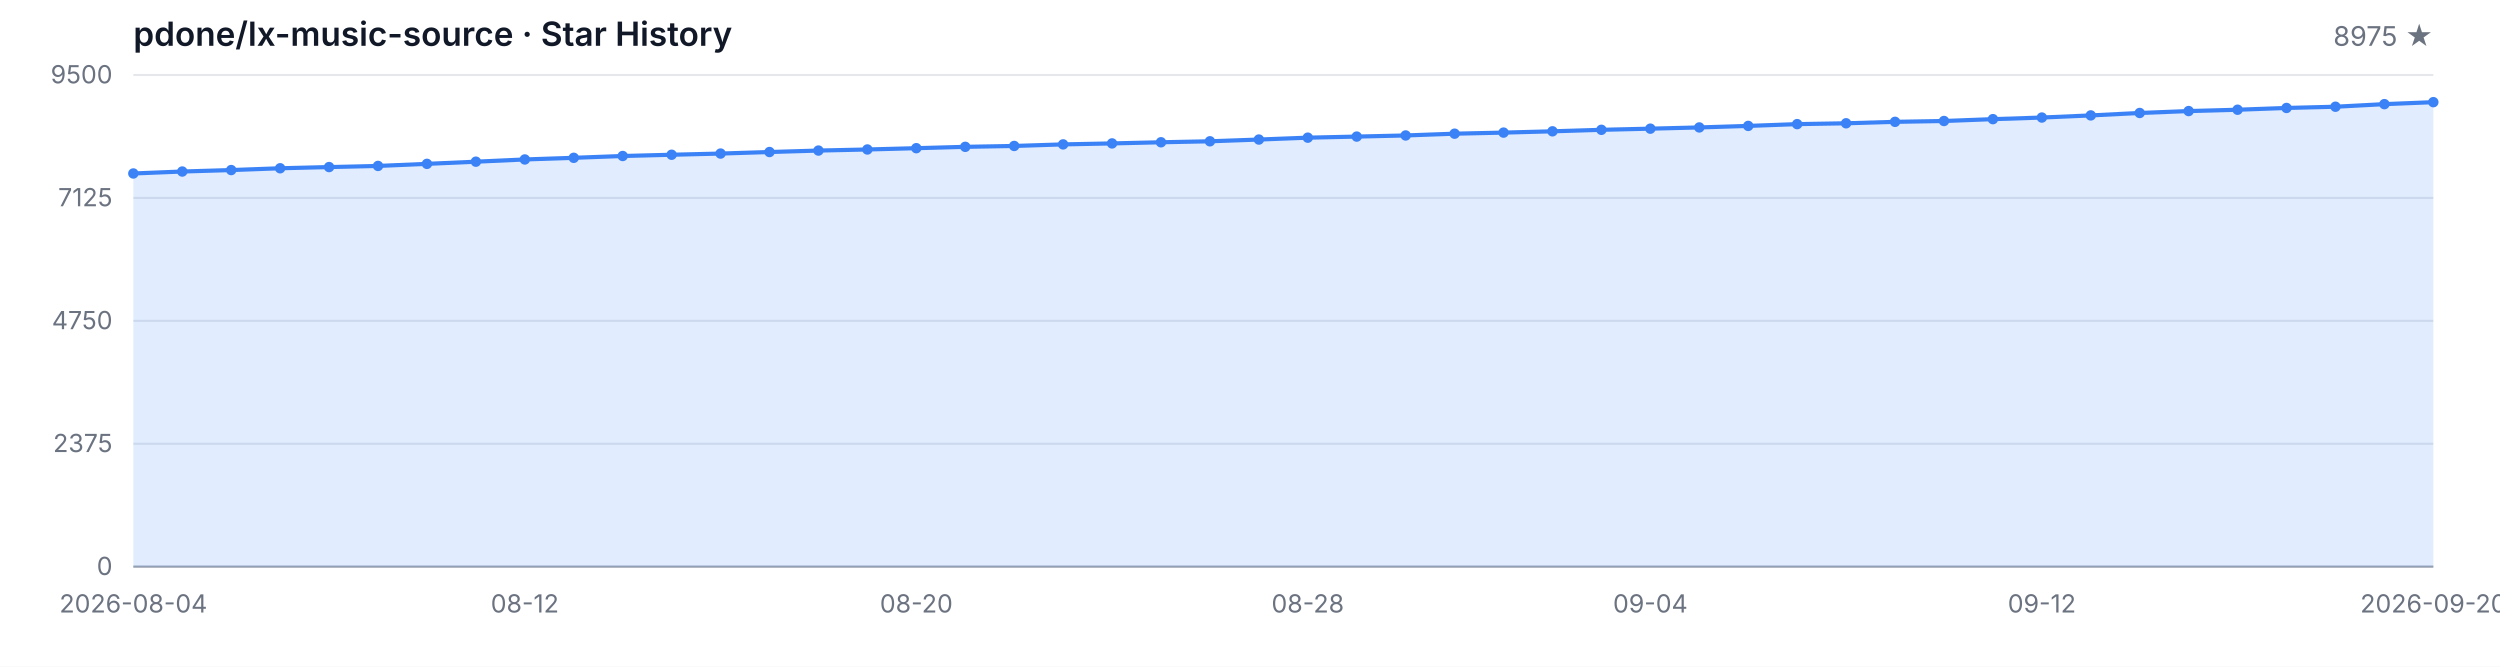
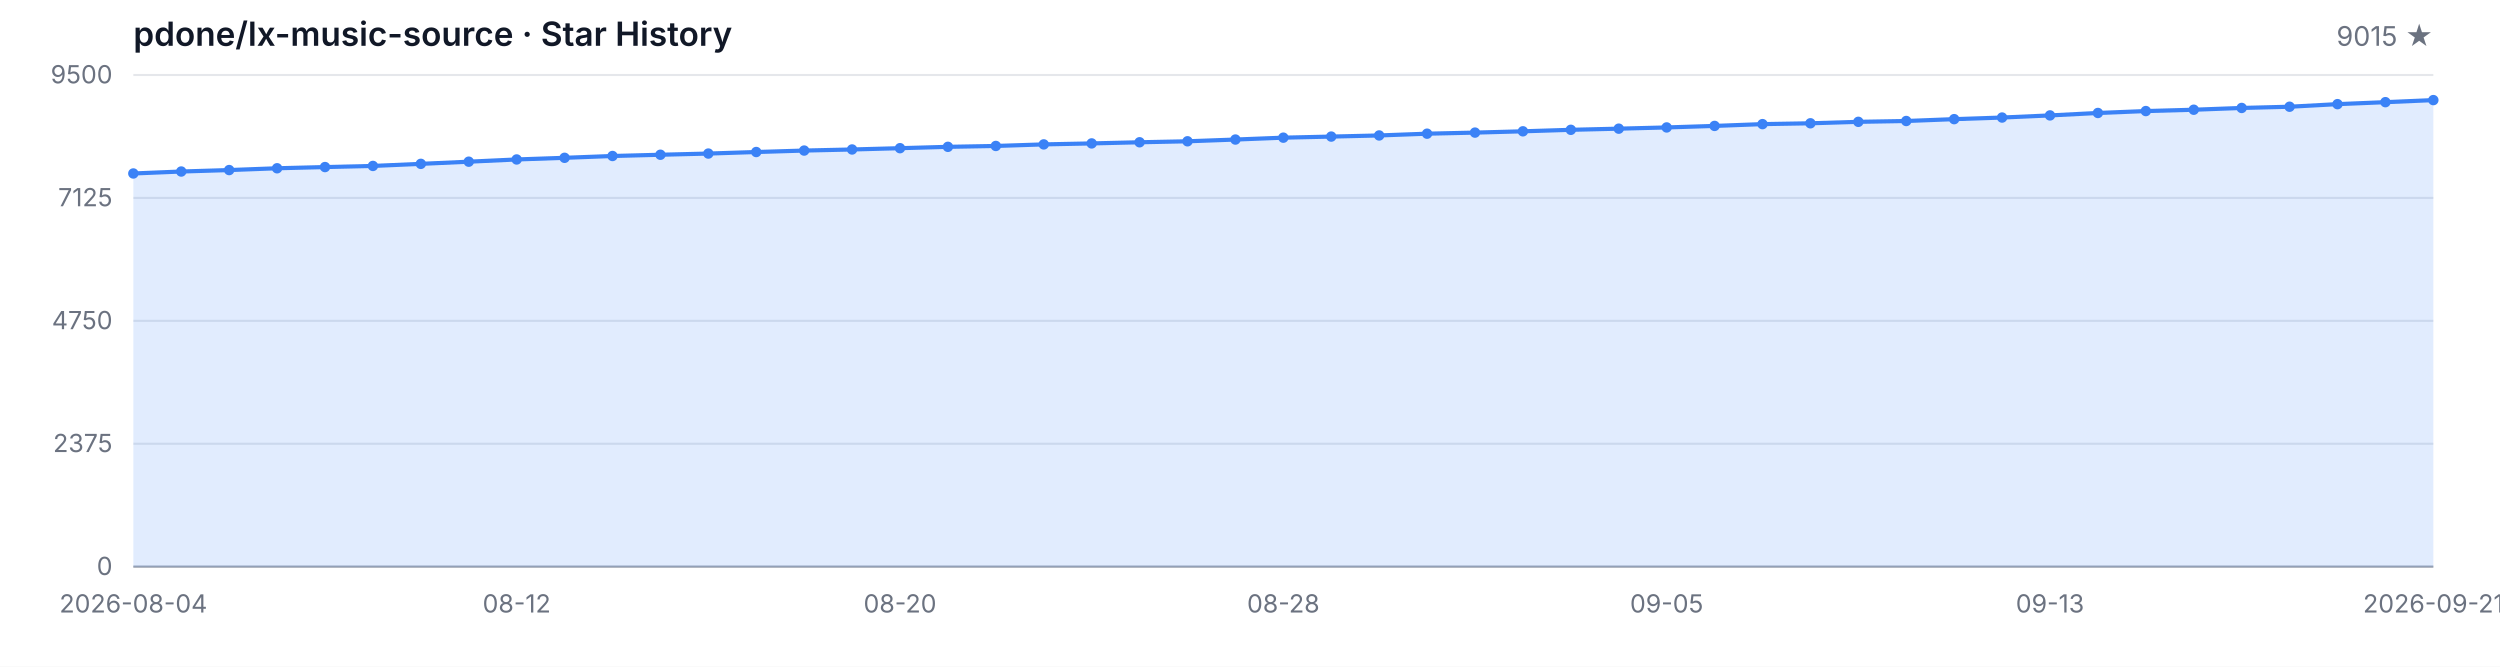
<svg xmlns="http://www.w3.org/2000/svg" width="1200" height="320" viewBox="0 0 1200 320" role="img" aria-label="Star History">
  <style>
  .bg { fill: #ffffff; }
  .grid { stroke: #e5e7eb; stroke-width: 1; }
  .axis { stroke: #9ca3af; stroke-width: 1; }
  .area { fill: rgba(59, 130, 246, 0.15); }
  .line { fill: none; stroke: #3b82f6; stroke-width: 2; stroke-linejoin: round; stroke-linecap: round; }
  .dot { fill: #3b82f6; }
  .tlabel { fill: #6b7280; font-family: -apple-system, BlinkMacSystemFont, 'Segoe UI', sans-serif; font-size: 12px; }
  .title { fill: #111827; font-family: -apple-system, BlinkMacSystemFont, 'Segoe UI', sans-serif; font-size: 16px; font-weight: 600; }
  .subtitle { fill: #6b7280; font-family: -apple-system, BlinkMacSystemFont, 'Segoe UI', sans-serif; font-size: 13px; }
  @media (prefers-color-scheme: dark) {
    .bg { fill: #0d1117; }
    .grid { stroke: #21262d; }
    .axis { stroke: #484f58; }
    .area { fill: rgba(58, 132, 255, 0.18); }
    .line { stroke: #58a6ff; }
    .dot { fill: #58a6ff; }
    .tlabel { fill: #8b949e; }
    .title { fill: #c9d1d9; }
    .subtitle { fill: #8b949e; }
  }
</style>
  <rect class="bg" width="1200" height="320" />
  <text class="title" x="64" y="22">pdone/lx-music-source · Star History</text>
-   <text class="subtitle" x="1168" y="22" text-anchor="end">8975 ★</text>
+   <text class="subtitle" x="1168" y="22" text-anchor="end">9015 ★</text>
  <line class="grid" x1="64" y1="272.00" x2="1168" y2="272.00" />
  <line class="grid" x1="64" y1="213.00" x2="1168" y2="213.00" />
  <line class="grid" x1="64" y1="154.00" x2="1168" y2="154.00" />
  <line class="grid" x1="64" y1="95.00" x2="1168" y2="95.00" />
  <line class="grid" x1="64" y1="36.00" x2="1168" y2="36.00" />
  <text class="tlabel" x="54" y="276.00" text-anchor="end">0</text>
  <text class="tlabel" x="54" y="217.00" text-anchor="end">2375</text>
  <text class="tlabel" x="54" y="158.00" text-anchor="end">4750</text>
  <text class="tlabel" x="54" y="99.00" text-anchor="end">7125</text>
  <text class="tlabel" x="54" y="40.00" text-anchor="end">9500</text>
  <line class="axis" x1="64" y1="272" x2="1168" y2="272" />
-   <path class="area" d="M 64.00 272.00 L 64.00 83.27 L 87.49 82.33 L 110.98 81.63 L 134.47 80.77 L 157.96 80.19 L 181.45 79.65 L 204.94 78.65 L 228.43 77.61 L 251.91 76.54 L 275.40 75.75 L 298.89 74.88 L 322.38 74.28 L 345.87 73.71 L 369.36 72.97 L 392.85 72.27 L 416.34 71.75 L 439.83 71.13 L 463.32 70.48 L 486.81 70.06 L 510.30 69.31 L 533.79 68.84 L 557.28 68.29 L 580.77 67.82 L 604.26 66.98 L 627.74 66.08 L 651.23 65.56 L 674.72 65.02 L 698.21 64.17 L 721.70 63.65 L 745.19 63.03 L 768.68 62.31 L 792.17 61.76 L 815.66 61.17 L 839.15 60.44 L 862.64 59.58 L 886.13 59.18 L 909.62 58.48 L 933.11 58.08 L 956.60 57.19 L 980.09 56.42 L 1003.57 55.40 L 1027.06 54.23 L 1050.55 53.31 L 1074.04 52.67 L 1097.53 51.82 L 1121.02 51.23 L 1144.51 49.99 L 1168.00 49.04 L 1168.00 272.00 Z" />
-   <path class="line" d="M 64.00 83.27 L 87.49 82.33 L 110.98 81.63 L 134.47 80.77 L 157.96 80.19 L 181.45 79.65 L 204.94 78.65 L 228.43 77.61 L 251.91 76.54 L 275.40 75.75 L 298.89 74.88 L 322.38 74.28 L 345.87 73.71 L 369.36 72.97 L 392.85 72.27 L 416.34 71.75 L 439.83 71.13 L 463.32 70.48 L 486.81 70.06 L 510.30 69.31 L 533.79 68.84 L 557.28 68.29 L 580.77 67.82 L 604.26 66.98 L 627.74 66.08 L 651.23 65.56 L 674.72 65.02 L 698.21 64.17 L 721.70 63.65 L 745.19 63.03 L 768.68 62.31 L 792.17 61.76 L 815.66 61.17 L 839.15 60.44 L 862.64 59.58 L 886.13 59.18 L 909.62 58.48 L 933.11 58.08 L 956.60 57.19 L 980.09 56.42 L 1003.57 55.40 L 1027.06 54.23 L 1050.55 53.31 L 1074.04 52.67 L 1097.53 51.82 L 1121.02 51.23 L 1144.51 49.99 L 1168.00 49.04" />
+   <path class="area" d="M 64.00 272.00 L 64.00 83.27 L 87.00 82.33 L 110.00 81.63 L 133.00 80.77 L 156.00 80.19 L 179.00 79.65 L 202.00 78.65 L 225.00 77.61 L 248.00 76.54 L 271.00 75.75 L 294.00 74.88 L 317.00 74.28 L 340.00 73.71 L 363.00 72.97 L 386.00 72.27 L 409.00 71.75 L 432.00 71.13 L 455.00 70.48 L 478.00 70.06 L 501.00 69.31 L 524.00 68.84 L 547.00 68.29 L 570.00 67.82 L 593.00 66.98 L 616.00 66.08 L 639.00 65.56 L 662.00 65.02 L 685.00 64.17 L 708.00 63.65 L 731.00 63.03 L 754.00 62.31 L 777.00 61.76 L 800.00 61.17 L 823.00 60.44 L 846.00 59.58 L 869.00 59.18 L 892.00 58.48 L 915.00 58.08 L 938.00 57.19 L 961.00 56.42 L 984.00 55.40 L 1007.00 54.23 L 1030.00 53.31 L 1053.00 52.67 L 1076.00 51.82 L 1099.00 51.23 L 1122.00 49.99 L 1145.00 49.04 L 1168.00 48.05 L 1168.00 272.00 Z" />
+   <path class="line" d="M 64.00 83.27 L 87.00 82.33 L 110.00 81.63 L 133.00 80.77 L 156.00 80.19 L 179.00 79.65 L 202.00 78.65 L 225.00 77.61 L 248.00 76.54 L 271.00 75.75 L 294.00 74.88 L 317.00 74.28 L 340.00 73.71 L 363.00 72.97 L 386.00 72.27 L 409.00 71.75 L 432.00 71.13 L 455.00 70.48 L 478.00 70.06 L 501.00 69.31 L 524.00 68.84 L 547.00 68.29 L 570.00 67.82 L 593.00 66.98 L 616.00 66.08 L 639.00 65.56 L 662.00 65.02 L 685.00 64.17 L 708.00 63.65 L 731.00 63.03 L 754.00 62.31 L 777.00 61.76 L 800.00 61.17 L 823.00 60.44 L 846.00 59.58 L 869.00 59.18 L 892.00 58.48 L 915.00 58.08 L 938.00 57.19 L 961.00 56.42 L 984.00 55.40 L 1007.00 54.23 L 1030.00 53.31 L 1053.00 52.67 L 1076.00 51.82 L 1099.00 51.23 L 1122.00 49.99 L 1145.00 49.04 L 1168.00 48.05" />
  <circle class="dot" cx="64.00" cy="83.27" r="2.5" />
-   <circle class="dot" cx="87.49" cy="82.33" r="2.5" />
-   <circle class="dot" cx="110.98" cy="81.63" r="2.5" />
-   <circle class="dot" cx="134.47" cy="80.77" r="2.5" />
-   <circle class="dot" cx="157.96" cy="80.19" r="2.5" />
-   <circle class="dot" cx="181.45" cy="79.65" r="2.5" />
-   <circle class="dot" cx="204.94" cy="78.65" r="2.5" />
-   <circle class="dot" cx="228.43" cy="77.61" r="2.5" />
-   <circle class="dot" cx="251.91" cy="76.54" r="2.5" />
-   <circle class="dot" cx="275.40" cy="75.75" r="2.5" />
-   <circle class="dot" cx="298.89" cy="74.88" r="2.5" />
-   <circle class="dot" cx="322.38" cy="74.28" r="2.5" />
-   <circle class="dot" cx="345.87" cy="73.71" r="2.5" />
-   <circle class="dot" cx="369.36" cy="72.97" r="2.5" />
-   <circle class="dot" cx="392.85" cy="72.27" r="2.5" />
-   <circle class="dot" cx="416.34" cy="71.75" r="2.5" />
-   <circle class="dot" cx="439.83" cy="71.13" r="2.5" />
-   <circle class="dot" cx="463.32" cy="70.48" r="2.5" />
-   <circle class="dot" cx="486.81" cy="70.06" r="2.5" />
-   <circle class="dot" cx="510.30" cy="69.31" r="2.5" />
-   <circle class="dot" cx="533.79" cy="68.84" r="2.5" />
-   <circle class="dot" cx="557.28" cy="68.29" r="2.5" />
-   <circle class="dot" cx="580.77" cy="67.82" r="2.5" />
-   <circle class="dot" cx="604.26" cy="66.98" r="2.5" />
-   <circle class="dot" cx="627.74" cy="66.08" r="2.5" />
-   <circle class="dot" cx="651.23" cy="65.56" r="2.5" />
-   <circle class="dot" cx="674.72" cy="65.02" r="2.5" />
-   <circle class="dot" cx="698.21" cy="64.17" r="2.5" />
-   <circle class="dot" cx="721.70" cy="63.65" r="2.5" />
-   <circle class="dot" cx="745.19" cy="63.03" r="2.5" />
-   <circle class="dot" cx="768.68" cy="62.31" r="2.5" />
-   <circle class="dot" cx="792.17" cy="61.76" r="2.5" />
-   <circle class="dot" cx="815.66" cy="61.17" r="2.5" />
-   <circle class="dot" cx="839.15" cy="60.44" r="2.5" />
-   <circle class="dot" cx="862.64" cy="59.58" r="2.5" />
-   <circle class="dot" cx="886.13" cy="59.18" r="2.5" />
-   <circle class="dot" cx="909.62" cy="58.48" r="2.5" />
-   <circle class="dot" cx="933.11" cy="58.08" r="2.5" />
-   <circle class="dot" cx="956.60" cy="57.19" r="2.5" />
-   <circle class="dot" cx="980.09" cy="56.42" r="2.5" />
-   <circle class="dot" cx="1003.57" cy="55.40" r="2.5" />
-   <circle class="dot" cx="1027.06" cy="54.23" r="2.5" />
-   <circle class="dot" cx="1050.55" cy="53.31" r="2.5" />
-   <circle class="dot" cx="1074.04" cy="52.67" r="2.5" />
-   <circle class="dot" cx="1097.53" cy="51.82" r="2.5" />
-   <circle class="dot" cx="1121.02" cy="51.23" r="2.5" />
-   <circle class="dot" cx="1144.51" cy="49.99" r="2.5" />
-   <circle class="dot" cx="1168.00" cy="49.04" r="2.5" />
+   <circle class="dot" cx="87.00" cy="82.33" r="2.5" />
+   <circle class="dot" cx="110.00" cy="81.63" r="2.5" />
+   <circle class="dot" cx="133.00" cy="80.77" r="2.5" />
+   <circle class="dot" cx="156.00" cy="80.19" r="2.5" />
+   <circle class="dot" cx="179.00" cy="79.65" r="2.5" />
+   <circle class="dot" cx="202.00" cy="78.65" r="2.5" />
+   <circle class="dot" cx="225.00" cy="77.61" r="2.5" />
+   <circle class="dot" cx="248.00" cy="76.54" r="2.5" />
+   <circle class="dot" cx="271.00" cy="75.75" r="2.5" />
+   <circle class="dot" cx="294.00" cy="74.88" r="2.5" />
+   <circle class="dot" cx="317.00" cy="74.28" r="2.5" />
+   <circle class="dot" cx="340.00" cy="73.71" r="2.5" />
+   <circle class="dot" cx="363.00" cy="72.97" r="2.5" />
+   <circle class="dot" cx="386.00" cy="72.27" r="2.5" />
+   <circle class="dot" cx="409.00" cy="71.75" r="2.5" />
+   <circle class="dot" cx="432.00" cy="71.13" r="2.5" />
+   <circle class="dot" cx="455.00" cy="70.48" r="2.5" />
+   <circle class="dot" cx="478.00" cy="70.06" r="2.5" />
+   <circle class="dot" cx="501.00" cy="69.31" r="2.5" />
+   <circle class="dot" cx="524.00" cy="68.84" r="2.5" />
+   <circle class="dot" cx="547.00" cy="68.29" r="2.5" />
+   <circle class="dot" cx="570.00" cy="67.82" r="2.5" />
+   <circle class="dot" cx="593.00" cy="66.98" r="2.5" />
+   <circle class="dot" cx="616.00" cy="66.08" r="2.5" />
+   <circle class="dot" cx="639.00" cy="65.56" r="2.5" />
+   <circle class="dot" cx="662.00" cy="65.02" r="2.5" />
+   <circle class="dot" cx="685.00" cy="64.17" r="2.5" />
+   <circle class="dot" cx="708.00" cy="63.65" r="2.5" />
+   <circle class="dot" cx="731.00" cy="63.03" r="2.5" />
+   <circle class="dot" cx="754.00" cy="62.31" r="2.5" />
+   <circle class="dot" cx="777.00" cy="61.76" r="2.5" />
+   <circle class="dot" cx="800.00" cy="61.17" r="2.5" />
+   <circle class="dot" cx="823.00" cy="60.44" r="2.5" />
+   <circle class="dot" cx="846.00" cy="59.58" r="2.5" />
+   <circle class="dot" cx="869.00" cy="59.18" r="2.5" />
+   <circle class="dot" cx="892.00" cy="58.48" r="2.5" />
+   <circle class="dot" cx="915.00" cy="58.08" r="2.5" />
+   <circle class="dot" cx="938.00" cy="57.19" r="2.5" />
+   <circle class="dot" cx="961.00" cy="56.42" r="2.5" />
+   <circle class="dot" cx="984.00" cy="55.40" r="2.5" />
+   <circle class="dot" cx="1007.00" cy="54.23" r="2.5" />
+   <circle class="dot" cx="1030.00" cy="53.31" r="2.5" />
+   <circle class="dot" cx="1053.00" cy="52.67" r="2.5" />
+   <circle class="dot" cx="1076.00" cy="51.82" r="2.5" />
+   <circle class="dot" cx="1099.00" cy="51.23" r="2.5" />
+   <circle class="dot" cx="1122.00" cy="49.99" r="2.5" />
+   <circle class="dot" cx="1145.00" cy="49.04" r="2.5" />
+   <circle class="dot" cx="1168.00" cy="48.05" r="2.5" />
  <text class="tlabel" x="64.00" y="294" text-anchor="middle">2026-08-04</text>
-   <text class="tlabel" x="251.91" y="294" text-anchor="middle">08-12</text>
-   <text class="tlabel" x="439.83" y="294" text-anchor="middle">08-20</text>
-   <text class="tlabel" x="627.74" y="294" text-anchor="middle">08-28</text>
-   <text class="tlabel" x="792.17" y="294" text-anchor="middle">09-04</text>
-   <text class="tlabel" x="980.09" y="294" text-anchor="middle">09-12</text>
-   <text class="tlabel" x="1168.00" y="294" text-anchor="middle">2026-09-20</text>
+   <text class="tlabel" x="248.00" y="294" text-anchor="middle">08-12</text>
+   <text class="tlabel" x="432.00" y="294" text-anchor="middle">08-20</text>
+   <text class="tlabel" x="616.00" y="294" text-anchor="middle">08-28</text>
+   <text class="tlabel" x="800.00" y="294" text-anchor="middle">09-05</text>
+   <text class="tlabel" x="984.00" y="294" text-anchor="middle">09-13</text>
+   <text class="tlabel" x="1168.00" y="294" text-anchor="middle">2026-09-21</text>
</svg>
